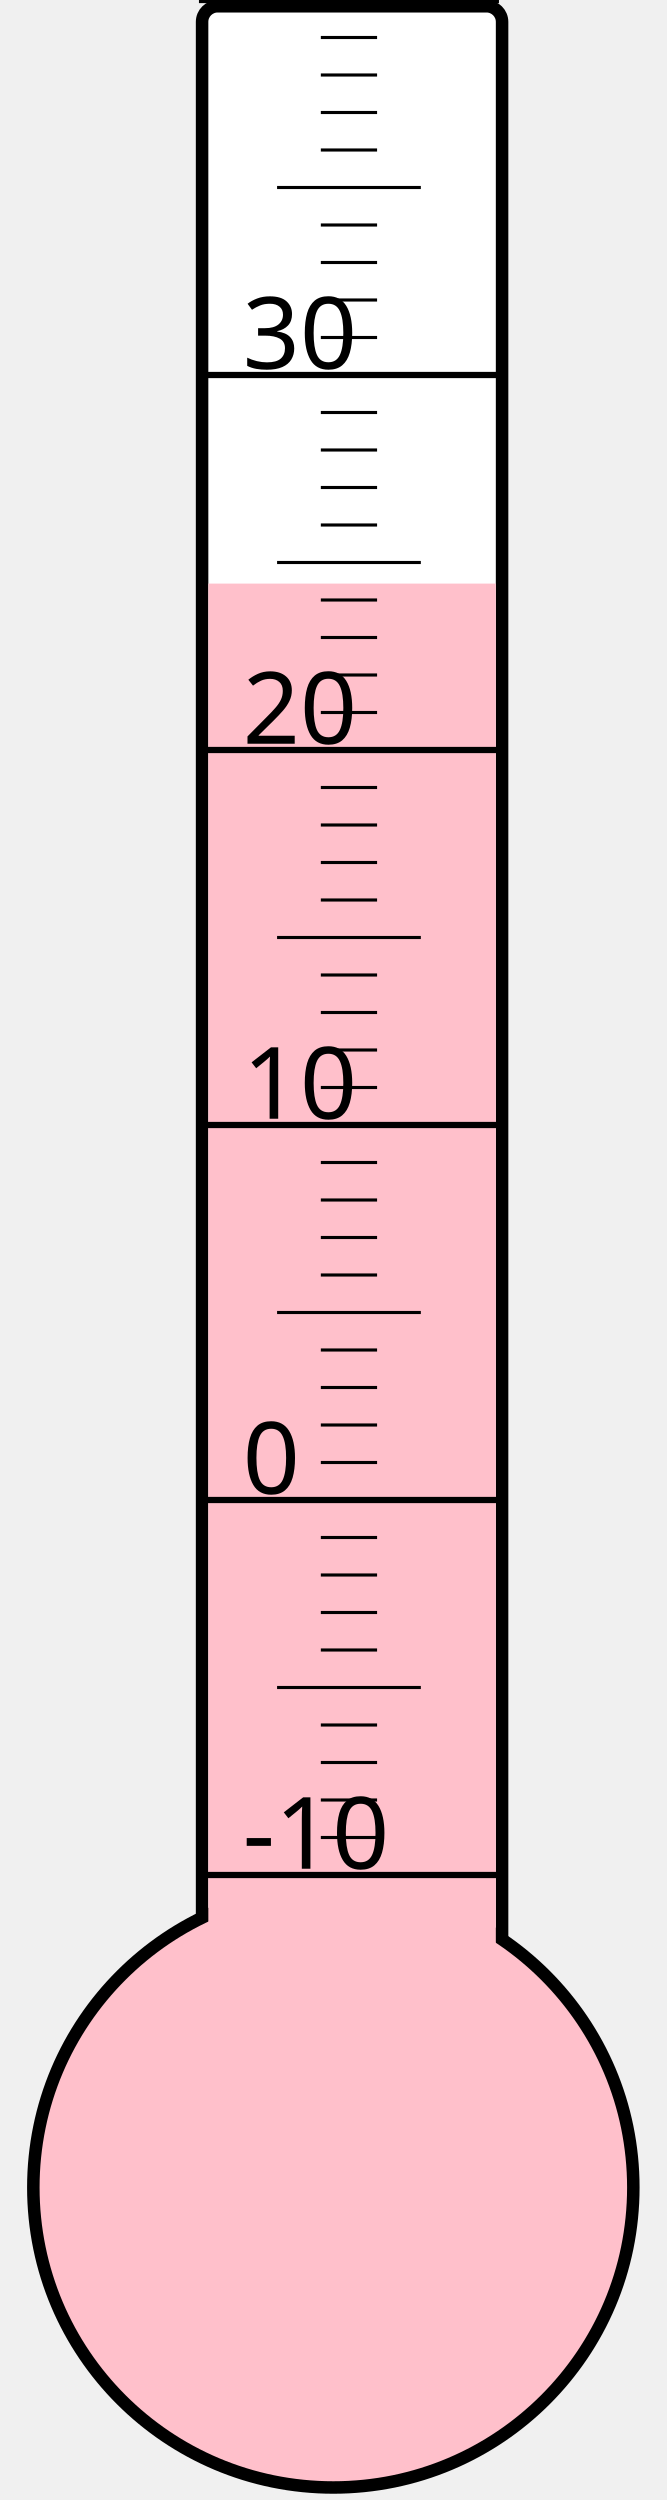
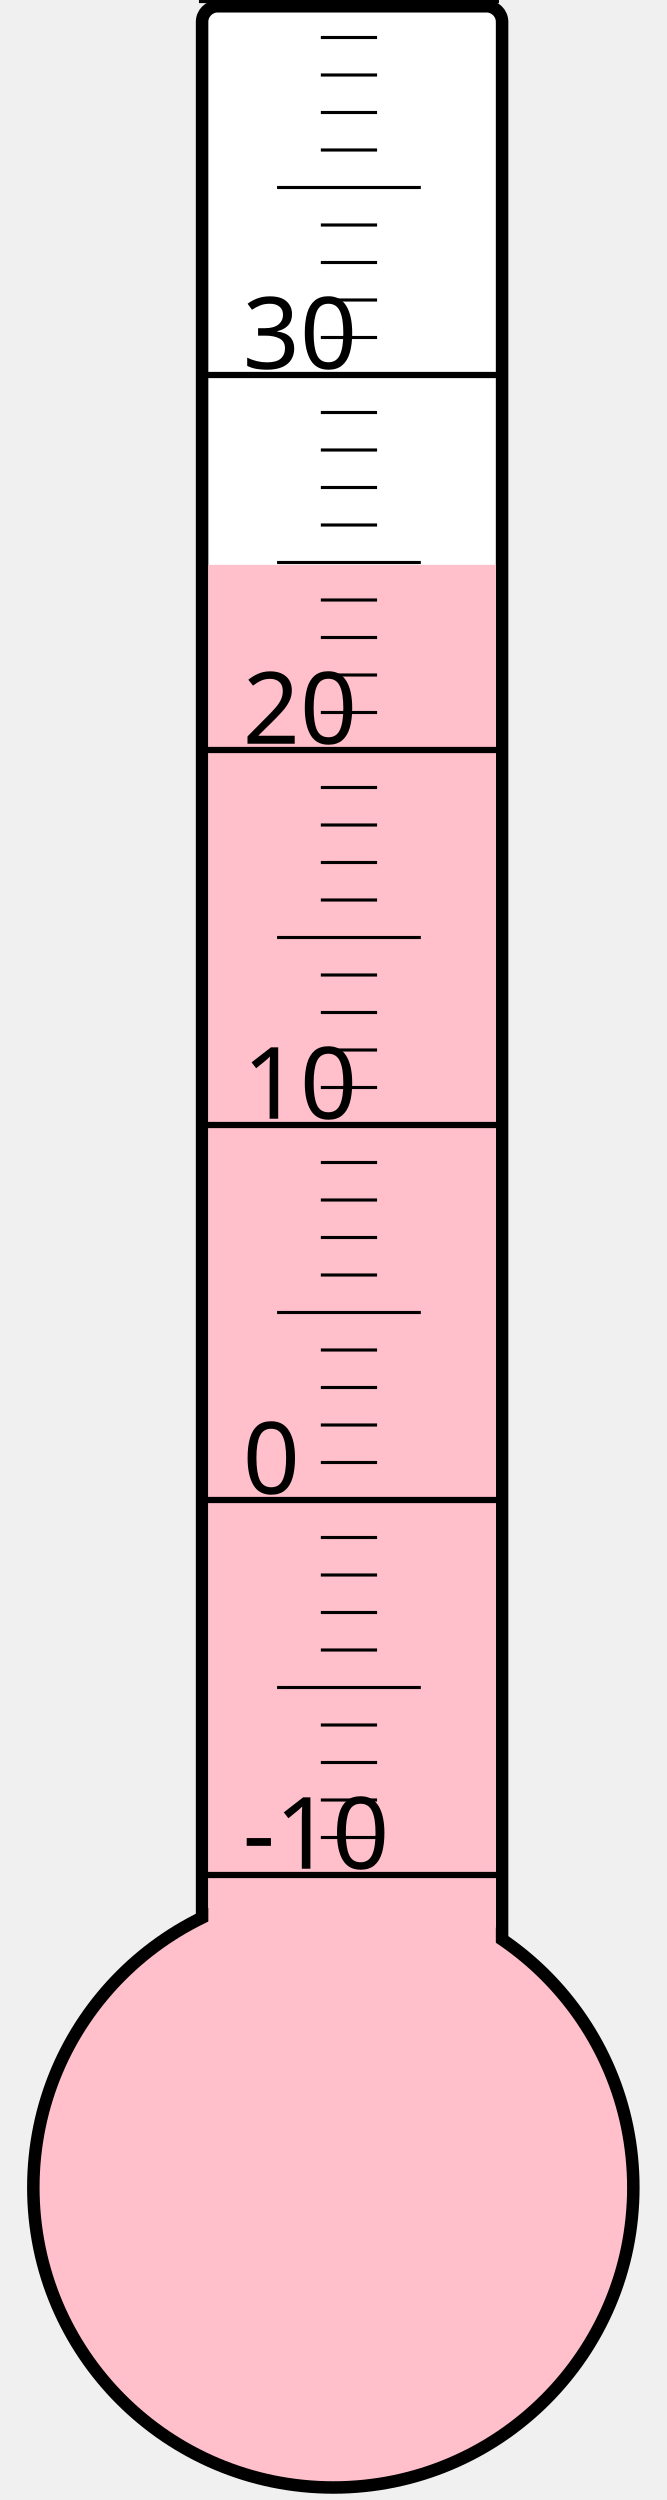
<svg xmlns="http://www.w3.org/2000/svg" width="40px" height="150px" viewBox="0 0 200 800">
  <rect width="200" height="800" x="0" y="0" style="fill: #ffffeb; fill-opacity: 0;" />
  <rect width="96" height="680" x="58" y="2" rx="5" ry="5" style="fill: white; fill-opacity: 1; stroke: black; stroke-width: 4;" />
  <circle cx="100" cy="700" r="96" style="fill: pink; stroke: black; stroke-width: 4;" />
-   <rect width="92" height="513.25" x="60" y="186.75" style="fill: pink; fill-opacity: 1; stroke-width: 0;" />
+   <rect width="92" height="519.25" x="60" y="180.75" style="fill: pink; fill-opacity: 1; stroke-width: 0;" />
  <text x="71" y="598" style="font-family: sans-serif; font-size: 24pt;">-10</text>
  <text x="71" y="478" style="font-family: sans-serif; font-size: 24pt;">0</text>
  <text x="71" y="358" style="font-family: sans-serif; font-size: 24pt;">10</text>
  <text x="71" y="238" style="font-family: sans-serif; font-size: 24pt;">20</text>
  <text x="71" y="118" style="font-family: sans-serif; font-size: 24pt;">30</text>
  <g style="stroke: black;">
    <line x1="57" y1="600" x2="153" y2="600" style="stroke-width: 2;" />
    <line x1="96" y1="588" x2="114" y2="588" style="stroke-width: 1;" />
    <line x1="96" y1="576" x2="114" y2="576" style="stroke-width: 1;" />
    <line x1="96" y1="564" x2="114" y2="564" style="stroke-width: 1;" />
    <line x1="96" y1="552" x2="114" y2="552" style="stroke-width: 1;" />
    <line x1="82" y1="540" x2="128" y2="540" style="stroke-width: 1;" />
    <line x1="96" y1="528" x2="114" y2="528" style="stroke-width: 1;" />
    <line x1="96" y1="516" x2="114" y2="516" style="stroke-width: 1;" />
    <line x1="96" y1="504" x2="114" y2="504" style="stroke-width: 1;" />
    <line x1="96" y1="492" x2="114" y2="492" style="stroke-width: 1;" />
    <line x1="57" y1="480" x2="153" y2="480" style="stroke-width: 2;" />
    <line x1="96" y1="468" x2="114" y2="468" style="stroke-width: 1;" />
    <line x1="96" y1="456" x2="114" y2="456" style="stroke-width: 1;" />
    <line x1="96" y1="444" x2="114" y2="444" style="stroke-width: 1;" />
    <line x1="96" y1="432" x2="114" y2="432" style="stroke-width: 1;" />
    <line x1="82" y1="420" x2="128" y2="420" style="stroke-width: 1;" />
    <line x1="96" y1="408" x2="114" y2="408" style="stroke-width: 1;" />
    <line x1="96" y1="396" x2="114" y2="396" style="stroke-width: 1;" />
    <line x1="96" y1="384" x2="114" y2="384" style="stroke-width: 1;" />
    <line x1="96" y1="372" x2="114" y2="372" style="stroke-width: 1;" />
    <line x1="57" y1="360" x2="153" y2="360" style="stroke-width: 2;" />
    <line x1="96" y1="348" x2="114" y2="348" style="stroke-width: 1;" />
    <line x1="96" y1="336" x2="114" y2="336" style="stroke-width: 1;" />
    <line x1="96" y1="324" x2="114" y2="324" style="stroke-width: 1;" />
    <line x1="96" y1="312" x2="114" y2="312" style="stroke-width: 1;" />
    <line x1="82" y1="300" x2="128" y2="300" style="stroke-width: 1;" />
    <line x1="96" y1="288" x2="114" y2="288" style="stroke-width: 1;" />
    <line x1="96" y1="276" x2="114" y2="276" style="stroke-width: 1;" />
    <line x1="96" y1="264" x2="114" y2="264" style="stroke-width: 1;" />
    <line x1="96" y1="252" x2="114" y2="252" style="stroke-width: 1;" />
    <line x1="57" y1="240" x2="153" y2="240" style="stroke-width: 2;" />
    <line x1="96" y1="228" x2="114" y2="228" style="stroke-width: 1;" />
    <line x1="96" y1="216" x2="114" y2="216" style="stroke-width: 1;" />
    <line x1="96" y1="204" x2="114" y2="204" style="stroke-width: 1;" />
    <line x1="96" y1="192" x2="114" y2="192" style="stroke-width: 1;" />
    <line x1="82" y1="180" x2="128" y2="180" style="stroke-width: 1;" />
    <line x1="96" y1="168" x2="114" y2="168" style="stroke-width: 1;" />
    <line x1="96" y1="156" x2="114" y2="156" style="stroke-width: 1;" />
    <line x1="96" y1="144" x2="114" y2="144" style="stroke-width: 1;" />
    <line x1="96" y1="132" x2="114" y2="132" style="stroke-width: 1;" />
    <line x1="57" y1="120" x2="153" y2="120" style="stroke-width: 2;" />
    <line x1="96" y1="108" x2="114" y2="108" style="stroke-width: 1;" />
    <line x1="96" y1="96" x2="114" y2="96" style="stroke-width: 1;" />
    <line x1="96" y1="84" x2="114" y2="84" style="stroke-width: 1;" />
    <line x1="96" y1="72" x2="114" y2="72" style="stroke-width: 1;" />
    <line x1="82" y1="60" x2="128" y2="60" style="stroke-width: 1;" />
    <line x1="96" y1="48" x2="114" y2="48" style="stroke-width: 1;" />
    <line x1="96" y1="36" x2="114" y2="36" style="stroke-width: 1;" />
    <line x1="96" y1="24" x2="114" y2="24" style="stroke-width: 1;" />
    <line x1="96" y1="12" x2="114" y2="12" style="stroke-width: 1;" />
    <line x1="57" y1="0" x2="153" y2="0" style="stroke-width: 2;" />
  </g>
</svg>
